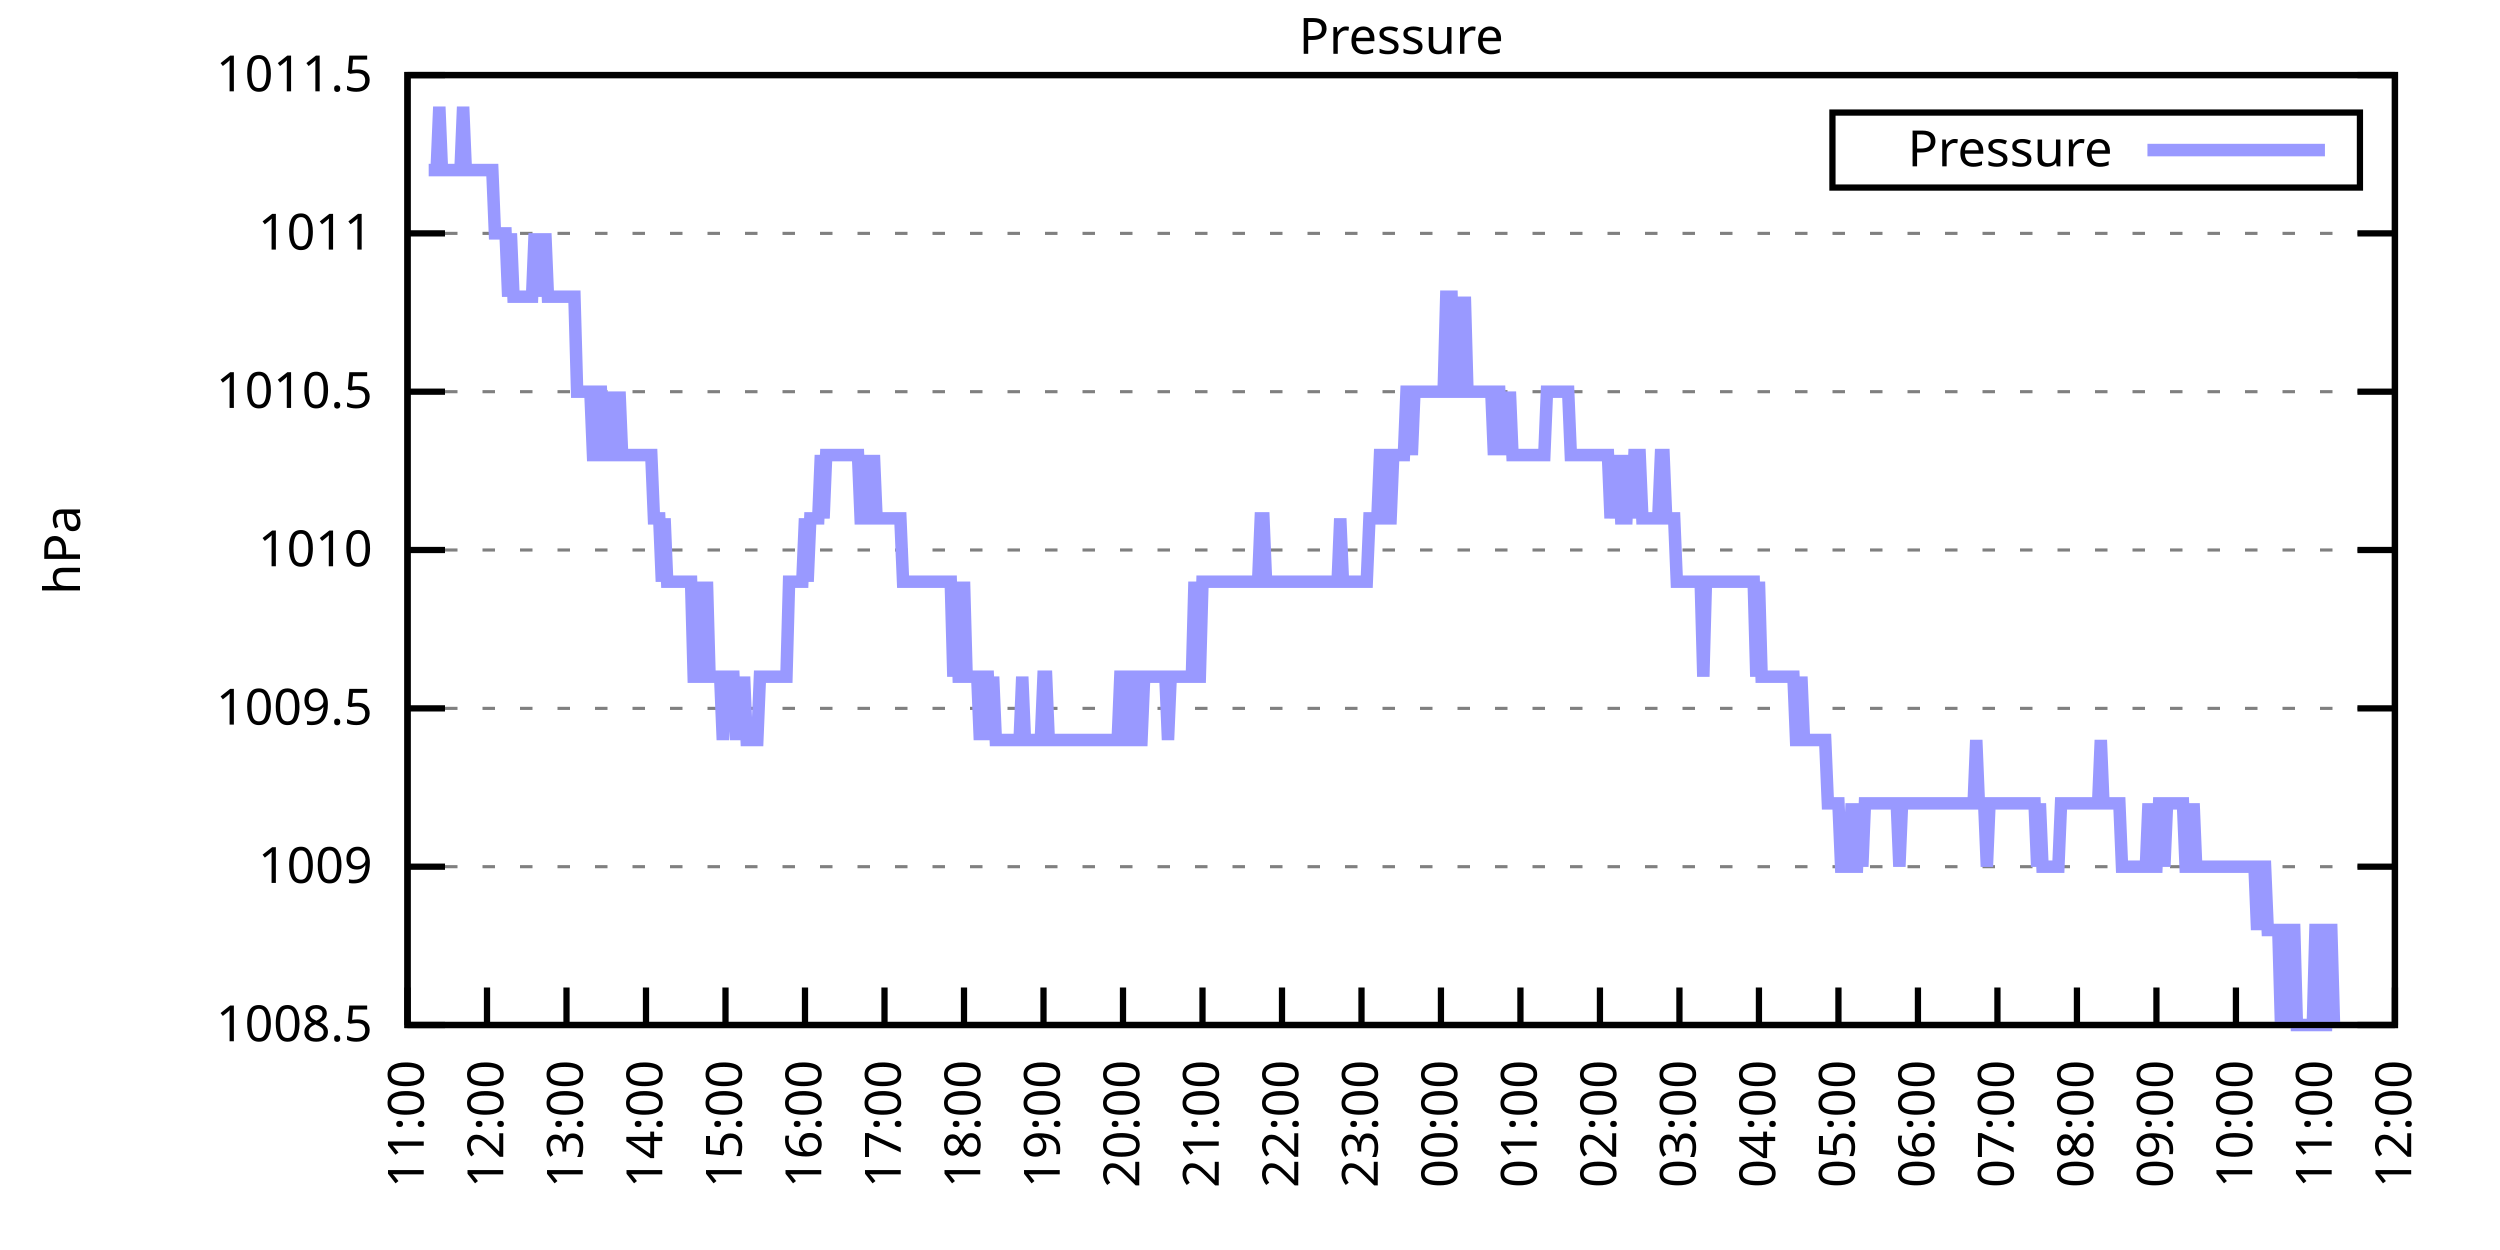
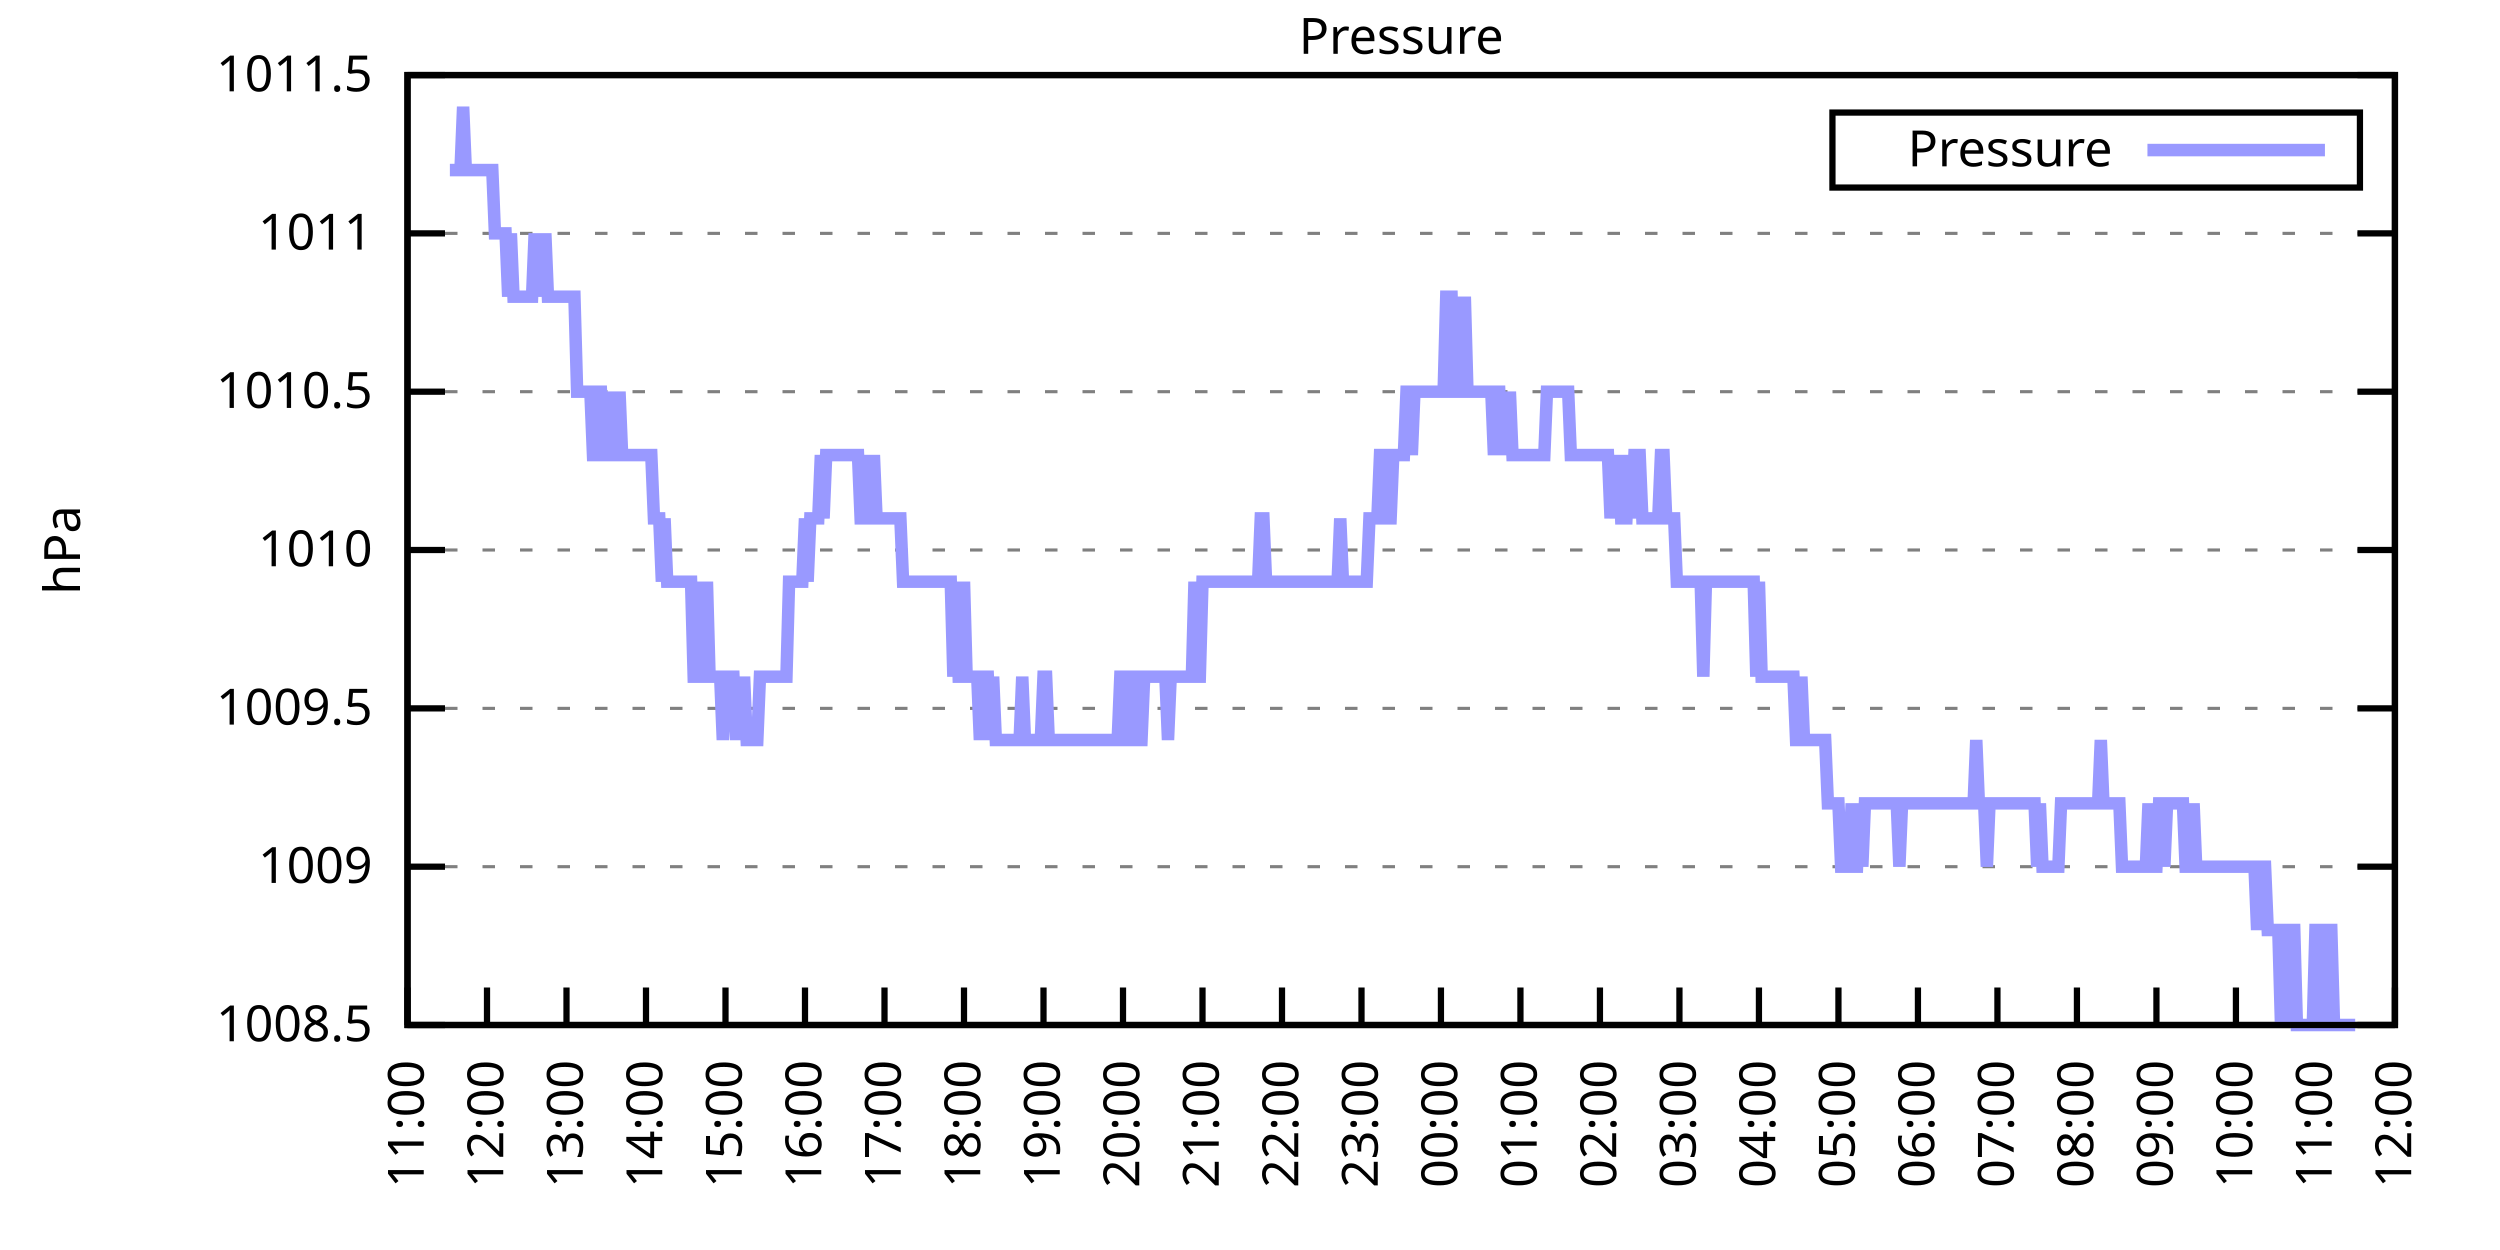
<svg xmlns="http://www.w3.org/2000/svg" xmlns:xlink="http://www.w3.org/1999/xlink" width="400" height="200" viewBox="0 0 400 200">
  <g id="gnuplot_canvas">
    <rect x="0" y="0" width="400" height="200" fill="none" />
    <defs>
      <circle id="gpDot" r="0.5" stroke-width="0.5" stroke="currentColor" />
      <path id="gpPt0" stroke-width="0.333" stroke="currentColor" d="M-1,0 h2 M0,-1 v2" />
      <path id="gpPt1" stroke-width="0.333" stroke="currentColor" d="M-1,-1 L1,1 M1,-1 L-1,1" />
      <path id="gpPt2" stroke-width="0.333" stroke="currentColor" d="M-1,0 L1,0 M0,-1 L0,1 M-1,-1 L1,1 M-1,1 L1,-1" />
      <rect id="gpPt3" stroke-width="0.333" stroke="currentColor" x="-1" y="-1" width="2" height="2" />
      <rect id="gpPt4" stroke-width="0.333" stroke="currentColor" fill="currentColor" x="-1" y="-1" width="2" height="2" />
      <circle id="gpPt5" stroke-width="0.333" stroke="currentColor" cx="0" cy="0" r="1" />
      <use xlink:href="#gpPt5" id="gpPt6" fill="currentColor" stroke="none" />
      <path id="gpPt7" stroke-width="0.333" stroke="currentColor" d="M0,-1.33 L-1.33,0.67 L1.33,0.67 z" />
      <use xlink:href="#gpPt7" id="gpPt8" fill="currentColor" stroke="none" />
      <use xlink:href="#gpPt7" id="gpPt9" stroke="currentColor" transform="rotate(180)" />
      <use xlink:href="#gpPt9" id="gpPt10" fill="currentColor" stroke="none" />
      <use xlink:href="#gpPt3" id="gpPt11" stroke="currentColor" transform="rotate(45)" />
      <use xlink:href="#gpPt11" id="gpPt12" fill="currentColor" stroke="none" />
      <path id="gpPt13" stroke-width="0.333" stroke="currentColor" d="M0,1.330 L1.265,0.411 L0.782,-1.067 L-0.782,-1.076 L-1.265,0.411 z" />
      <use xlink:href="#gpPt13" id="gpPt14" fill="currentColor" stroke="none" />
      <filter id="textbox" filterUnits="objectBoundingBox" x="0" y="0" height="1" width="1">
        <feFlood flood-color="white" flood-opacity="1" result="bgnd" />
        <feComposite in="SourceGraphic" in2="bgnd" operator="atop" />
      </filter>
      <filter id="greybox" filterUnits="objectBoundingBox" x="0" y="0" height="1" width="1">
        <feFlood flood-color="lightgrey" flood-opacity="1" result="grey" />
        <feComposite in="SourceGraphic" in2="grey" operator="atop" />
      </filter>
    </defs>
    <g fill="none" color="white" stroke="currentColor" stroke-width="1.00" stroke-linecap="butt" stroke-linejoin="miter">
</g>
    <g fill="none" color="black" stroke="currentColor" stroke-width="1.00" stroke-linecap="butt" stroke-linejoin="miter">
      <g stroke="none" shape-rendering="crispEdges">
        <polygon fill="rgb(255, 255, 255)" points="65.20,164.00 383.18,164.00 383.18,12.02 65.20,12.02 " />
      </g>
    </g>
    <g fill="none" color="black" stroke="currentColor" stroke-width="1.00" stroke-linecap="butt" stroke-linejoin="miter">
</g>
    <g fill="none" color="black" stroke="black" stroke-width="0.50" stroke-linecap="butt" stroke-linejoin="miter">
</g>
    <g fill="none" color="gray" stroke="currentColor" stroke-width="0.50" stroke-linecap="butt" stroke-linejoin="miter">
      <path stroke="gray" stroke-dasharray="2,4" class="gridline" d="M65.20,164.00 L383.19,164.00  " />
    </g>
    <g fill="none" color="gray" stroke="gray" stroke-width="1.00" stroke-linecap="butt" stroke-linejoin="miter">
</g>
    <g fill="none" color="black" stroke="currentColor" stroke-width="1.00" stroke-linecap="butt" stroke-linejoin="miter">
      <path stroke="black" d="M65.20,164.00 L71.20,164.00 M383.19,164.00 L377.19,164.00  " />
      <g transform="translate(59.60,166.60)" stroke="none" fill="black" font-family="Sans" font-size="8.00" text-anchor="end">
        <text>
          <tspan font-family="Sans"> 1008.5</tspan>
        </text>
      </g>
    </g>
    <g fill="none" color="black" stroke="currentColor" stroke-width="1.00" stroke-linecap="butt" stroke-linejoin="miter">
</g>
    <g fill="none" color="black" stroke="black" stroke-width="0.50" stroke-linecap="butt" stroke-linejoin="miter">
</g>
    <g fill="none" color="gray" stroke="currentColor" stroke-width="0.50" stroke-linecap="butt" stroke-linejoin="miter">
      <path stroke="gray" stroke-dasharray="2,4" class="gridline" d="M65.20,138.67 L383.19,138.67  " />
    </g>
    <g fill="none" color="gray" stroke="gray" stroke-width="1.00" stroke-linecap="butt" stroke-linejoin="miter">
</g>
    <g fill="none" color="black" stroke="currentColor" stroke-width="1.00" stroke-linecap="butt" stroke-linejoin="miter">
      <path stroke="black" d="M65.20,138.67 L71.20,138.67 M383.19,138.67 L377.19,138.67  " />
      <g transform="translate(59.60,141.27)" stroke="none" fill="black" font-family="Sans" font-size="8.00" text-anchor="end">
        <text>
          <tspan font-family="Sans"> 1009</tspan>
        </text>
      </g>
    </g>
    <g fill="none" color="black" stroke="currentColor" stroke-width="1.00" stroke-linecap="butt" stroke-linejoin="miter">
</g>
    <g fill="none" color="black" stroke="black" stroke-width="0.50" stroke-linecap="butt" stroke-linejoin="miter">
</g>
    <g fill="none" color="gray" stroke="currentColor" stroke-width="0.50" stroke-linecap="butt" stroke-linejoin="miter">
      <path stroke="gray" stroke-dasharray="2,4" class="gridline" d="M65.20,113.34 L383.19,113.34  " />
    </g>
    <g fill="none" color="gray" stroke="gray" stroke-width="1.00" stroke-linecap="butt" stroke-linejoin="miter">
</g>
    <g fill="none" color="black" stroke="currentColor" stroke-width="1.00" stroke-linecap="butt" stroke-linejoin="miter">
      <path stroke="black" d="M65.20,113.34 L71.20,113.34 M383.19,113.34 L377.19,113.34  " />
      <g transform="translate(59.60,115.94)" stroke="none" fill="black" font-family="Sans" font-size="8.00" text-anchor="end">
        <text>
          <tspan font-family="Sans"> 1009.5</tspan>
        </text>
      </g>
    </g>
    <g fill="none" color="black" stroke="currentColor" stroke-width="1.00" stroke-linecap="butt" stroke-linejoin="miter">
</g>
    <g fill="none" color="black" stroke="black" stroke-width="0.50" stroke-linecap="butt" stroke-linejoin="miter">
</g>
    <g fill="none" color="gray" stroke="currentColor" stroke-width="0.50" stroke-linecap="butt" stroke-linejoin="miter">
      <path stroke="gray" stroke-dasharray="2,4" class="gridline" d="M65.20,88.00 L383.19,88.00  " />
    </g>
    <g fill="none" color="gray" stroke="gray" stroke-width="1.00" stroke-linecap="butt" stroke-linejoin="miter">
</g>
    <g fill="none" color="black" stroke="currentColor" stroke-width="1.00" stroke-linecap="butt" stroke-linejoin="miter">
      <path stroke="black" d="M65.20,88.00 L71.20,88.00 M383.19,88.00 L377.19,88.00  " />
      <g transform="translate(59.60,90.60)" stroke="none" fill="black" font-family="Sans" font-size="8.00" text-anchor="end">
        <text>
          <tspan font-family="Sans"> 1010</tspan>
        </text>
      </g>
    </g>
    <g fill="none" color="black" stroke="currentColor" stroke-width="1.00" stroke-linecap="butt" stroke-linejoin="miter">
</g>
    <g fill="none" color="black" stroke="black" stroke-width="0.50" stroke-linecap="butt" stroke-linejoin="miter">
</g>
    <g fill="none" color="gray" stroke="currentColor" stroke-width="0.50" stroke-linecap="butt" stroke-linejoin="miter">
      <path stroke="gray" stroke-dasharray="2,4" class="gridline" d="M65.20,62.67 L383.19,62.67  " />
    </g>
    <g fill="none" color="gray" stroke="gray" stroke-width="1.00" stroke-linecap="butt" stroke-linejoin="miter">
</g>
    <g fill="none" color="black" stroke="currentColor" stroke-width="1.00" stroke-linecap="butt" stroke-linejoin="miter">
      <path stroke="black" d="M65.20,62.67 L71.20,62.67 M383.19,62.67 L377.19,62.67  " />
      <g transform="translate(59.60,65.27)" stroke="none" fill="black" font-family="Sans" font-size="8.00" text-anchor="end">
        <text>
          <tspan font-family="Sans"> 1010.5</tspan>
        </text>
      </g>
    </g>
    <g fill="none" color="black" stroke="currentColor" stroke-width="1.00" stroke-linecap="butt" stroke-linejoin="miter">
</g>
    <g fill="none" color="black" stroke="black" stroke-width="0.50" stroke-linecap="butt" stroke-linejoin="miter">
</g>
    <g fill="none" color="gray" stroke="currentColor" stroke-width="0.50" stroke-linecap="butt" stroke-linejoin="miter">
      <path stroke="gray" stroke-dasharray="2,4" class="gridline" d="M65.20,37.34 L383.19,37.34  " />
    </g>
    <g fill="none" color="gray" stroke="gray" stroke-width="1.00" stroke-linecap="butt" stroke-linejoin="miter">
</g>
    <g fill="none" color="black" stroke="currentColor" stroke-width="1.00" stroke-linecap="butt" stroke-linejoin="miter">
      <path stroke="black" d="M65.20,37.34 L71.20,37.34 M383.19,37.34 L377.19,37.34  " />
      <g transform="translate(59.60,39.94)" stroke="none" fill="black" font-family="Sans" font-size="8.00" text-anchor="end">
        <text>
          <tspan font-family="Sans"> 1011</tspan>
        </text>
      </g>
    </g>
    <g fill="none" color="black" stroke="currentColor" stroke-width="1.00" stroke-linecap="butt" stroke-linejoin="miter">
</g>
    <g fill="none" color="black" stroke="black" stroke-width="0.50" stroke-linecap="butt" stroke-linejoin="miter">
</g>
    <g fill="none" color="gray" stroke="currentColor" stroke-width="0.50" stroke-linecap="butt" stroke-linejoin="miter">
      <path stroke="gray" stroke-dasharray="2,4" class="gridline" d="M65.20,12.01 L383.19,12.01  " />
    </g>
    <g fill="none" color="gray" stroke="gray" stroke-width="1.00" stroke-linecap="butt" stroke-linejoin="miter">
</g>
    <g fill="none" color="black" stroke="currentColor" stroke-width="1.00" stroke-linecap="butt" stroke-linejoin="miter">
      <path stroke="black" d="M65.20,12.01 L71.20,12.01 M383.19,12.01 L377.19,12.01  " />
      <g transform="translate(59.60,14.61)" stroke="none" fill="black" font-family="Sans" font-size="8.00" text-anchor="end">
        <text>
          <tspan font-family="Sans"> 1011.5</tspan>
        </text>
      </g>
    </g>
    <g fill="none" color="black" stroke="currentColor" stroke-width="1.00" stroke-linecap="butt" stroke-linejoin="miter">
      <path stroke="black" d="M65.20,164.00 L65.20,158.00  " />
      <g transform="translate(67.80,169.60) rotate(270.00)" stroke="none" fill="black" font-family="Sans" font-size="8.00" text-anchor="end">
        <text>
          <tspan font-family="Sans">11:00</tspan>
        </text>
      </g>
    </g>
    <g fill="none" color="black" stroke="currentColor" stroke-width="1.00" stroke-linecap="butt" stroke-linejoin="miter">
      <path stroke="black" d="M77.92,164.00 L77.92,158.00  " />
      <g transform="translate(80.52,169.60) rotate(270.00)" stroke="none" fill="black" font-family="Sans" font-size="8.00" text-anchor="end">
        <text>
          <tspan font-family="Sans">12:00</tspan>
        </text>
      </g>
    </g>
    <g fill="none" color="black" stroke="currentColor" stroke-width="1.00" stroke-linecap="butt" stroke-linejoin="miter">
      <path stroke="black" d="M90.64,164.00 L90.64,158.00  " />
      <g transform="translate(93.24,169.60) rotate(270.00)" stroke="none" fill="black" font-family="Sans" font-size="8.00" text-anchor="end">
        <text>
          <tspan font-family="Sans">13:00</tspan>
        </text>
      </g>
    </g>
    <g fill="none" color="black" stroke="currentColor" stroke-width="1.00" stroke-linecap="butt" stroke-linejoin="miter">
      <path stroke="black" d="M103.36,164.00 L103.36,158.00  " />
      <g transform="translate(105.96,169.60) rotate(270.00)" stroke="none" fill="black" font-family="Sans" font-size="8.00" text-anchor="end">
        <text>
          <tspan font-family="Sans">14:00</tspan>
        </text>
      </g>
    </g>
    <g fill="none" color="black" stroke="currentColor" stroke-width="1.00" stroke-linecap="butt" stroke-linejoin="miter">
      <path stroke="black" d="M116.08,164.00 L116.08,158.00  " />
      <g transform="translate(118.68,169.60) rotate(270.00)" stroke="none" fill="black" font-family="Sans" font-size="8.00" text-anchor="end">
        <text>
          <tspan font-family="Sans">15:00</tspan>
        </text>
      </g>
    </g>
    <g fill="none" color="black" stroke="currentColor" stroke-width="1.00" stroke-linecap="butt" stroke-linejoin="miter">
      <path stroke="black" d="M128.80,164.00 L128.80,158.00  " />
      <g transform="translate(131.40,169.60) rotate(270.00)" stroke="none" fill="black" font-family="Sans" font-size="8.00" text-anchor="end">
        <text>
          <tspan font-family="Sans">16:00</tspan>
        </text>
      </g>
    </g>
    <g fill="none" color="black" stroke="currentColor" stroke-width="1.00" stroke-linecap="butt" stroke-linejoin="miter">
      <path stroke="black" d="M141.52,164.00 L141.52,158.00  " />
      <g transform="translate(144.12,169.60) rotate(270.00)" stroke="none" fill="black" font-family="Sans" font-size="8.00" text-anchor="end">
        <text>
          <tspan font-family="Sans">17:00</tspan>
        </text>
      </g>
    </g>
    <g fill="none" color="black" stroke="currentColor" stroke-width="1.00" stroke-linecap="butt" stroke-linejoin="miter">
      <path stroke="black" d="M154.24,164.00 L154.24,158.00  " />
      <g transform="translate(156.84,169.60) rotate(270.00)" stroke="none" fill="black" font-family="Sans" font-size="8.00" text-anchor="end">
        <text>
          <tspan font-family="Sans">18:00</tspan>
        </text>
      </g>
    </g>
    <g fill="none" color="black" stroke="currentColor" stroke-width="1.00" stroke-linecap="butt" stroke-linejoin="miter">
      <path stroke="black" d="M166.96,164.00 L166.96,158.00  " />
      <g transform="translate(169.56,169.60) rotate(270.00)" stroke="none" fill="black" font-family="Sans" font-size="8.00" text-anchor="end">
        <text>
          <tspan font-family="Sans">19:00</tspan>
        </text>
      </g>
    </g>
    <g fill="none" color="black" stroke="currentColor" stroke-width="1.00" stroke-linecap="butt" stroke-linejoin="miter">
      <path stroke="black" d="M179.68,164.00 L179.68,158.00  " />
      <g transform="translate(182.28,169.60) rotate(270.00)" stroke="none" fill="black" font-family="Sans" font-size="8.00" text-anchor="end">
        <text>
          <tspan font-family="Sans">20:00</tspan>
        </text>
      </g>
    </g>
    <g fill="none" color="black" stroke="currentColor" stroke-width="1.00" stroke-linecap="butt" stroke-linejoin="miter">
      <path stroke="black" d="M192.40,164.00 L192.40,158.00  " />
      <g transform="translate(195.00,169.60) rotate(270.00)" stroke="none" fill="black" font-family="Sans" font-size="8.00" text-anchor="end">
        <text>
          <tspan font-family="Sans">21:00</tspan>
        </text>
      </g>
    </g>
    <g fill="none" color="black" stroke="currentColor" stroke-width="1.00" stroke-linecap="butt" stroke-linejoin="miter">
      <path stroke="black" d="M205.12,164.00 L205.12,158.00  " />
      <g transform="translate(207.72,169.60) rotate(270.00)" stroke="none" fill="black" font-family="Sans" font-size="8.00" text-anchor="end">
        <text>
          <tspan font-family="Sans">22:00</tspan>
        </text>
      </g>
    </g>
    <g fill="none" color="black" stroke="currentColor" stroke-width="1.00" stroke-linecap="butt" stroke-linejoin="miter">
      <path stroke="black" d="M217.84,164.00 L217.84,158.00  " />
      <g transform="translate(220.44,169.60) rotate(270.00)" stroke="none" fill="black" font-family="Sans" font-size="8.00" text-anchor="end">
        <text>
          <tspan font-family="Sans">23:00</tspan>
        </text>
      </g>
    </g>
    <g fill="none" color="black" stroke="currentColor" stroke-width="1.00" stroke-linecap="butt" stroke-linejoin="miter">
      <path stroke="black" d="M230.55,164.00 L230.55,158.00  " />
      <g transform="translate(233.15,169.60) rotate(270.00)" stroke="none" fill="black" font-family="Sans" font-size="8.00" text-anchor="end">
        <text>
          <tspan font-family="Sans">00:00</tspan>
        </text>
      </g>
    </g>
    <g fill="none" color="black" stroke="currentColor" stroke-width="1.00" stroke-linecap="butt" stroke-linejoin="miter">
      <path stroke="black" d="M243.27,164.00 L243.27,158.00  " />
      <g transform="translate(245.87,169.60) rotate(270.00)" stroke="none" fill="black" font-family="Sans" font-size="8.00" text-anchor="end">
        <text>
          <tspan font-family="Sans">01:00</tspan>
        </text>
      </g>
    </g>
    <g fill="none" color="black" stroke="currentColor" stroke-width="1.00" stroke-linecap="butt" stroke-linejoin="miter">
      <path stroke="black" d="M255.99,164.00 L255.99,158.00  " />
      <g transform="translate(258.59,169.60) rotate(270.00)" stroke="none" fill="black" font-family="Sans" font-size="8.00" text-anchor="end">
        <text>
          <tspan font-family="Sans">02:00</tspan>
        </text>
      </g>
    </g>
    <g fill="none" color="black" stroke="currentColor" stroke-width="1.00" stroke-linecap="butt" stroke-linejoin="miter">
      <path stroke="black" d="M268.71,164.00 L268.71,158.00  " />
      <g transform="translate(271.31,169.60) rotate(270.00)" stroke="none" fill="black" font-family="Sans" font-size="8.00" text-anchor="end">
        <text>
          <tspan font-family="Sans">03:00</tspan>
        </text>
      </g>
    </g>
    <g fill="none" color="black" stroke="currentColor" stroke-width="1.00" stroke-linecap="butt" stroke-linejoin="miter">
      <path stroke="black" d="M281.43,164.00 L281.43,158.00  " />
      <g transform="translate(284.03,169.60) rotate(270.00)" stroke="none" fill="black" font-family="Sans" font-size="8.00" text-anchor="end">
        <text>
          <tspan font-family="Sans">04:00</tspan>
        </text>
      </g>
    </g>
    <g fill="none" color="black" stroke="currentColor" stroke-width="1.00" stroke-linecap="butt" stroke-linejoin="miter">
      <path stroke="black" d="M294.15,164.00 L294.15,158.00  " />
      <g transform="translate(296.75,169.60) rotate(270.00)" stroke="none" fill="black" font-family="Sans" font-size="8.00" text-anchor="end">
        <text>
          <tspan font-family="Sans">05:00</tspan>
        </text>
      </g>
    </g>
    <g fill="none" color="black" stroke="currentColor" stroke-width="1.00" stroke-linecap="butt" stroke-linejoin="miter">
      <path stroke="black" d="M306.87,164.00 L306.87,158.00  " />
      <g transform="translate(309.47,169.60) rotate(270.00)" stroke="none" fill="black" font-family="Sans" font-size="8.00" text-anchor="end">
        <text>
          <tspan font-family="Sans">06:00</tspan>
        </text>
      </g>
    </g>
    <g fill="none" color="black" stroke="currentColor" stroke-width="1.00" stroke-linecap="butt" stroke-linejoin="miter">
      <path stroke="black" d="M319.59,164.00 L319.59,158.00  " />
      <g transform="translate(322.19,169.60) rotate(270.00)" stroke="none" fill="black" font-family="Sans" font-size="8.00" text-anchor="end">
        <text>
          <tspan font-family="Sans">07:00</tspan>
        </text>
      </g>
    </g>
    <g fill="none" color="black" stroke="currentColor" stroke-width="1.00" stroke-linecap="butt" stroke-linejoin="miter">
      <path stroke="black" d="M332.31,164.00 L332.31,158.00  " />
      <g transform="translate(334.91,169.60) rotate(270.00)" stroke="none" fill="black" font-family="Sans" font-size="8.00" text-anchor="end">
        <text>
          <tspan font-family="Sans">08:00</tspan>
        </text>
      </g>
    </g>
    <g fill="none" color="black" stroke="currentColor" stroke-width="1.00" stroke-linecap="butt" stroke-linejoin="miter">
      <path stroke="black" d="M345.03,164.00 L345.03,158.00  " />
      <g transform="translate(347.63,169.60) rotate(270.00)" stroke="none" fill="black" font-family="Sans" font-size="8.00" text-anchor="end">
        <text>
          <tspan font-family="Sans">09:00</tspan>
        </text>
      </g>
    </g>
    <g fill="none" color="black" stroke="currentColor" stroke-width="1.00" stroke-linecap="butt" stroke-linejoin="miter">
      <path stroke="black" d="M357.75,164.00 L357.75,158.00  " />
      <g transform="translate(360.35,169.60) rotate(270.00)" stroke="none" fill="black" font-family="Sans" font-size="8.00" text-anchor="end">
        <text>
          <tspan font-family="Sans">10:00</tspan>
        </text>
      </g>
    </g>
    <g fill="none" color="black" stroke="currentColor" stroke-width="1.00" stroke-linecap="butt" stroke-linejoin="miter">
      <path stroke="black" d="M370.47,164.00 L370.47,158.00  " />
      <g transform="translate(373.07,169.60) rotate(270.00)" stroke="none" fill="black" font-family="Sans" font-size="8.00" text-anchor="end">
        <text>
          <tspan font-family="Sans">11:00</tspan>
        </text>
      </g>
    </g>
    <g fill="none" color="black" stroke="currentColor" stroke-width="1.00" stroke-linecap="butt" stroke-linejoin="miter">
      <path stroke="black" d="M383.19,164.00 L383.19,158.00  " />
      <g transform="translate(385.79,169.60) rotate(270.00)" stroke="none" fill="black" font-family="Sans" font-size="8.00" text-anchor="end">
        <text>
          <tspan font-family="Sans">12:00</tspan>
        </text>
      </g>
    </g>
    <g fill="none" color="black" stroke="currentColor" stroke-width="1.00" stroke-linecap="butt" stroke-linejoin="miter">
</g>
    <g fill="none" color="black" stroke="currentColor" stroke-width="1.00" stroke-linecap="butt" stroke-linejoin="miter">
      <path stroke="black" d="M65.20,12.01 L65.20,164.00 L383.19,164.00 L383.19,12.01 L65.20,12.01 Z  " />
    </g>
    <g fill="none" color="black" stroke="currentColor" stroke-width="1.00" stroke-linecap="butt" stroke-linejoin="miter">
</g>
    <g fill="none" color="black" stroke="currentColor" stroke-width="1.00" stroke-linecap="butt" stroke-linejoin="miter">
      <path stroke="black" d="M293.19,30.01 L293.19,18.01 L377.59,18.01 L377.59,30.01 L293.19,30.01 Z  " />
    </g>
    <g id="Pressure_plot_1">
      <g fill="none" color="white" stroke="black" stroke-width="2.00" stroke-linecap="butt" stroke-linejoin="miter">
</g>
      <g fill="none" color="black" stroke="currentColor" stroke-width="2.00" stroke-linecap="butt" stroke-linejoin="miter">
        <g transform="translate(337.99,26.61)" stroke="none" fill="black" font-family="Sans" font-size="8.00" text-anchor="end">
          <text>
            <tspan font-family="Sans">Pressure</tspan>
          </text>
        </g>
      </g>
      <g fill="none" color="black" stroke="currentColor" stroke-width="2.00" stroke-linecap="butt" stroke-linejoin="miter">
-         <path stroke="rgb(153, 153, 255)" d="M343.59,24.01 L371.99,24.01 M68.59,27.21 L69.02,27.21 L69.44,27.21 L69.86,27.21 L70.29,17.08 L70.71,27.21   L71.14,27.21 L71.56,27.21 L71.98,27.21 L72.41,27.21 L72.83,27.21 L73.26,27.21 L73.68,27.21 L74.10,17.08   L74.53,27.21 L74.95,27.21 L75.38,27.21 L75.80,27.21 L76.22,27.21 L76.65,27.21 L77.07,27.21 L77.50,27.21   L77.92,27.21 L78.34,27.21 L78.77,27.21 L79.19,37.34 L79.62,37.34 L80.04,37.34 L80.46,37.34 L80.89,37.34   L81.31,47.47 L81.74,37.34 L82.16,47.47 L82.58,47.47 L83.01,47.47 L83.43,47.47 L83.86,47.47 L84.28,47.47   L84.70,47.47 L85.13,47.47 L85.55,37.34 L85.98,47.47 L86.40,37.34 L86.82,47.47 L87.25,37.34 L87.67,47.47   L88.10,47.47 L88.52,47.47 L88.94,47.47 L89.37,47.47 L89.79,47.47 L90.22,47.47 L90.64,47.47 L91.06,47.47   L91.49,47.47 L91.91,47.47 L92.34,62.67 L92.76,62.67 L93.18,62.67 L93.61,62.67 L94.03,62.67 L94.46,62.67   L94.88,72.81 L95.30,72.81 L95.73,62.67 L96.15,62.67 L96.58,72.81 L97.00,72.81 L97.42,72.81 L97.85,62.67   L98.27,72.81 L98.69,72.81 L99.12,62.67 L99.54,72.81 L99.97,72.81 L100.39,72.81 L100.81,72.81 L101.24,72.81   L101.66,72.81 L102.09,72.81 L102.51,72.81 L102.93,72.81 L103.36,72.81 L103.78,72.81 L104.21,72.81 L104.63,82.94   L105.05,82.94 L105.48,82.94 L105.90,93.07 L106.33,82.94 L106.75,93.07 L107.17,93.07 L107.60,93.07 L108.02,93.07   L108.45,93.07 L108.87,93.07 L109.29,93.07 L109.72,93.07 L110.14,93.07 L110.57,93.07 L110.99,108.27 L111.41,108.27   L111.84,93.07 L112.26,108.27 L112.69,108.27 L113.11,93.07 L113.53,108.27 L113.96,108.27 L114.38,108.27 L114.81,108.27   L115.23,108.27 L115.65,118.40 L116.08,108.27 L116.50,108.27 L116.93,108.27 L117.35,108.27 L117.77,118.40 L118.20,108.27   L118.62,118.40 L119.05,108.27 L119.47,118.40 L119.89,118.40 L120.32,118.40 L120.74,118.40 L121.17,118.40 L121.59,108.27   L122.01,108.27 L122.44,108.27 L122.86,108.27 L123.29,108.27 L123.71,108.27 L124.13,108.27 L124.56,108.27 L124.98,108.27   L125.41,108.27 L125.83,108.27 L126.25,93.07 L126.68,93.07 L127.10,93.07 L127.53,93.07 L127.95,93.07 L128.37,93.07   L128.80,82.94 L129.22,93.07 L129.65,82.94 L130.07,82.94 L130.49,82.94 L130.92,82.94 L131.34,72.81 L131.77,82.94   L132.19,72.81 L132.61,72.81 L133.04,72.81 L133.46,72.81 L133.89,72.81 L134.31,72.81 L134.73,72.81 L134.95,72.81   L135.58,72.81 L136.01,72.81 L136.43,72.81 L136.85,72.81 L137.28,72.81 L137.70,82.94 L138.13,82.94 L138.55,72.81   L138.97,82.94 L139.40,82.94 L139.82,72.81 L140.25,82.94 L140.67,82.94 L141.09,82.94 L141.52,82.94 L142.37,82.94   L142.79,82.94 L143.21,82.94 L143.64,82.94 L144.06,82.94 L144.49,93.07 L144.91,93.07 L145.33,93.07 L145.76,93.07   L146.18,93.07 L146.61,93.07 L147.03,93.07 L147.45,93.07 L147.88,93.07 L148.30,93.07 L148.73,93.07 L149.15,93.07   L149.57,93.07 L150.00,93.07 L150.42,93.07 L150.85,93.07 L151.27,93.07 L151.69,93.07 L152.12,93.07 L152.54,108.27   L152.97,93.07 L153.39,108.27 L153.81,108.27 L154.24,93.07 L154.66,108.27 L155.09,108.27 L155.51,108.27 L155.93,108.27   L156.36,108.27 L156.78,118.40 L157.21,108.27 L157.63,108.27 L158.05,108.27 L158.48,118.40 L158.90,108.27 L159.33,118.40   L159.75,118.40 L160.17,118.40 L160.60,118.40 L161.02,118.40 L161.44,118.40 L161.87,118.40 L162.29,118.40 L162.72,118.40   L163.14,118.40 L163.56,108.27 L163.99,118.40 L164.41,118.40 L164.84,118.40 L165.26,118.40 L165.68,118.40 L166.11,118.40   L166.53,118.40 L166.96,108.27 L167.38,108.27 L167.80,118.40 L168.23,118.40 L168.65,118.40 L169.08,118.40 L169.50,118.40   L169.92,118.40 L170.35,118.40 L170.77,118.40 L171.20,118.40 L171.62,118.40 L172.04,118.40 L172.47,118.40 L172.89,118.40   L173.32,118.40 L173.74,118.40 L174.16,118.40 L174.59,118.40 L175.01,118.40 L175.44,118.40 L175.86,118.40 L176.28,118.40   L176.71,118.40 L177.13,118.40 L177.56,118.40 L177.98,118.40 L178.40,118.40 L178.83,118.40 L179.25,108.27 L179.68,108.27   L180.10,118.40 L180.52,118.40 L180.95,108.27 L181.37,108.27 L181.80,118.40 L182.22,118.40 L182.64,118.40 L183.07,108.27   L183.49,108.27 L183.92,108.27 L184.34,108.27 L184.76,108.27 L185.19,108.27 L185.61,108.27 L186.04,108.27 L186.46,108.27   L186.88,118.40 L187.31,108.27 L187.73,108.27 L188.16,108.27 L188.58,108.27 L189.00,108.27 L189.43,108.27 L189.85,108.27   L190.28,108.27 L190.70,108.27 L191.12,93.07 L191.55,108.27 L191.97,108.27 L192.40,93.07 L192.82,93.07 L193.24,93.07   L193.67,93.07 L194.09,93.07 L194.52,93.07 L194.94,93.07 L195.36,93.07 L195.79,93.07 L196.21,93.07 L196.64,93.07   L197.06,93.07 L197.48,93.07 L197.91,93.07 L198.33,93.07 L198.76,93.07 L199.18,93.07 L199.60,93.07 L200.03,93.07   L200.45,93.07 L200.88,93.07 L201.30,93.07 L201.72,82.94 L202.15,82.94 L202.57,93.07 L203.00,93.07 L203.42,93.07   L203.84,93.07 L204.27,93.07 L204.69,93.07 L205.12,93.07 L205.54,93.07 L205.96,93.07 L206.39,93.07 L206.81,93.07   L207.24,93.07 L207.66,93.07 L208.08,93.07 L208.51,93.07 L208.93,93.07 L209.36,93.07 L209.78,93.07 L210.20,93.07   L210.63,93.07 L211.05,93.07 L211.48,93.07 L211.90,93.07 L212.32,93.07 L212.75,93.07 L213.17,93.07 L213.60,93.07   L214.02,93.07 L214.44,82.94 L214.87,93.07 L215.29,93.07 L215.72,93.07 L216.14,93.07 L216.56,93.07 L216.99,93.07   L217.41,93.07 L217.84,93.07 L218.26,93.07 L218.68,93.07 L219.11,82.94 L219.53,82.94 L219.96,82.94 L220.38,82.94   L220.80,72.81 L221.23,72.81 L221.65,72.81 L222.08,82.94 L222.50,82.94 L222.92,72.81 L223.35,72.81 L223.77,72.81   L224.20,72.81 L224.62,72.81 L225.04,62.67 L225.47,62.67 L225.89,72.81 L226.31,62.67 L226.74,62.67 L227.16,62.67   L227.59,62.67 L228.01,62.67 L228.43,62.67 L228.86,62.67 L229.28,62.67 L229.71,62.67 L230.13,62.67 L230.55,62.67   L230.98,62.67 L231.40,47.47 L231.83,47.47 L232.25,47.47 L232.67,62.67 L233.10,62.67 L233.52,47.47 L233.95,62.67   L234.37,47.47 L234.79,62.67 L235.22,62.67 L235.64,62.67 L236.07,62.67 L236.49,62.67 L236.91,62.67 L237.34,62.67   L237.76,62.67 L238.19,62.67 L238.61,62.67 L239.03,72.81 L239.46,62.67 L239.88,62.67 L240.31,72.81 L240.73,62.67   L241.15,72.81 L241.58,62.67 L242.00,72.81 L242.43,72.81 L242.85,72.81 L243.27,72.81 L243.70,72.81 L244.12,72.81   L244.55,72.81 L244.97,72.81 L245.39,72.81 L245.82,72.81 L246.24,72.81 L246.67,72.81 L247.09,72.81 L247.51,62.67   L247.94,62.67 L248.36,62.67 L248.79,62.67 L249.21,62.67 L249.63,62.67 L250.06,62.67 L250.48,62.67 L250.91,62.67   L251.33,72.81 L251.75,72.81 L252.18,72.81 L252.60,72.81 L253.03,72.81 L253.45,72.81 L253.87,72.81 L254.30,72.81   L254.72,72.81 L255.15,72.81 L255.57,72.81 L255.99,72.81 L256.42,72.81 L256.84,72.81 L257.27,72.81 L257.69,82.94   L258.11,72.81 L258.54,82.94 L258.96,72.81 L259.39,82.94 L259.81,82.94 L260.23,82.94 L260.66,72.81 L261.08,82.94   L261.51,72.81 L261.93,72.81 L262.35,72.81 L262.78,82.94 L263.20,82.94 L263.63,82.94 L264.05,82.94 L264.47,82.94   L264.90,82.94 L265.32,82.94 L265.75,72.81 L266.17,72.81 L266.59,82.94 L267.02,82.94 L267.44,82.94 L267.87,82.94   L268.29,93.07 L268.71,93.07 L269.14,93.07 L269.56,93.07 L269.99,93.07 L270.41,93.07 L270.83,93.07 L271.26,93.07   L271.68,93.07 L272.11,93.07 L272.53,108.27 L272.95,93.07 L273.38,93.07 L273.80,93.07 L274.23,93.07 L274.65,93.07   L275.07,93.07 L275.50,93.07 L275.92,93.07 L276.35,93.07 L276.77,93.07 L277.19,93.07 L277.62,93.07 L278.04,93.07   L278.47,93.07 L278.89,93.07 L279.31,93.07 L279.74,93.07 L280.16,93.07 L280.59,93.07 L281.01,108.27 L281.43,93.07   L281.86,108.27 L282.28,108.27 L282.71,108.27 L283.13,108.27 L283.55,108.27 L283.98,108.27 L284.40,108.27 L284.83,108.27   L285.25,108.27 L285.67,108.27 L286.10,108.27 L286.52,108.27 L286.95,108.27 L287.37,118.40 L287.79,118.40 L288.22,108.27   L288.64,118.40 L289.06,118.40 L289.49,118.40 L289.91,118.40 L290.34,118.40 L290.76,118.40 L291.18,118.40 L291.61,118.40   L292.03,118.40 L292.46,128.54 L292.88,128.54 L293.30,128.54 L293.73,128.54 L294.15,128.54 L294.58,138.67 L295.00,138.67   L295.42,138.67 L295.85,138.67 L296.27,128.54 L296.70,138.67 L297.12,138.67 L297.54,128.54 L297.97,138.67 L298.39,128.54   L298.82,128.54 L299.24,128.54 L299.66,128.54 L300.09,128.54 L300.51,128.54 L300.94,128.54 L301.36,128.54 L301.78,128.54   L302.21,128.54 L302.63,128.54 L303.06,128.54 L303.48,128.54 L303.90,138.67 L304.33,128.54 L304.75,128.54 L305.18,128.54   L305.60,128.54 L306.02,128.54 L306.45,128.54 L306.87,128.54 L307.30,128.54 L307.72,128.54 L308.14,128.54 L308.57,128.54   L308.99,128.54 L309.42,128.54 L309.84,128.54 L310.26,128.54 L310.69,128.54 L311.11,128.54 L311.54,128.54 L311.96,128.54   L312.38,128.54 L312.81,128.54 L313.23,128.54 L313.66,128.54 L314.08,128.54 L314.50,128.54 L314.93,128.54 L315.35,128.54   L315.78,128.54 L316.20,118.40 L316.62,128.54 L317.05,128.54 L317.47,128.54 L317.90,138.67 L318.32,128.54 L318.74,128.54   L319.17,128.54 L319.59,128.54 L320.02,128.54 L320.44,128.54 L320.86,128.54 L321.29,128.54 L321.71,128.54 L322.14,128.54   L322.56,128.54 L322.98,128.54 L323.41,128.54 L323.83,128.54 L324.26,128.54 L324.68,128.54 L325.10,128.54 L325.53,128.54   L325.95,138.67 L326.38,128.54 L326.80,138.67 L327.22,138.67 L327.65,138.67 L328.07,138.67 L328.50,138.67 L328.92,138.67   L329.34,138.67 L329.77,128.54 L330.19,128.54 L330.62,128.54 L331.04,128.54 L331.46,128.54 L331.89,128.54 L332.31,128.54   L332.74,128.54 L333.16,128.54 L333.58,128.54 L334.01,128.54 L334.43,128.54 L334.86,128.54 L335.28,128.54 L335.70,128.54   L336.13,118.40 L336.55,128.54 L336.98,128.54 L337.40,128.54 L337.82,128.54 L338.25,128.54 L338.67,128.54 L339.10,128.54   L339.52,138.67 L339.94,138.67 L340.37,138.67 L340.79,138.67 L341.22,138.67 L341.64,138.67 L342.06,138.67 L342.49,138.67   L342.91,138.67 L343.34,138.67 L343.76,128.54 L344.18,138.67 L344.61,138.67 L345.03,138.67 L345.46,128.54 L345.88,128.54   L346.30,138.67 L346.73,128.54 L347.15,128.54 L347.58,128.54 L348.00,128.54 L348.42,128.54 L348.85,128.54 L349.27,128.54   L349.70,138.67 L350.12,138.67 L350.54,138.67 L350.97,128.54 L351.39,138.67 L351.81,138.67 L352.24,138.67 L352.66,138.67   L353.09,138.67 L353.51,138.67 L353.93,138.67 L354.36,138.67 L354.78,138.67 L355.21,138.67 L355.63,138.67 L356.05,138.67   L356.48,138.67 L356.90,138.67 L357.33,138.67 L357.75,138.67 L358.17,138.67 L358.60,138.67 L359.02,138.67 L359.45,138.67   L359.87,138.67 L360.29,138.67 L360.72,138.67 L361.14,148.80 L361.57,138.67 L361.99,138.67 L362.41,138.67 L362.84,148.80   L363.26,148.80 L363.69,148.80 L364.11,148.80 L364.53,148.80 L364.96,164.00 L365.38,148.80 L365.81,164.00 L366.23,148.80   L366.65,148.80 L367.08,148.80 L367.50,164.00 L367.93,164.00 L368.35,164.00 L368.77,164.00 L369.20,164.00 L369.62,164.00   L370.05,164.00 L370.47,148.80 L370.89,148.80 L371.32,164.00 L371.74,164.00 L372.17,164.00 L372.59,148.80 L373.01,148.80   L373.44,164.00  " />
+         <path stroke="rgb(153, 153, 255)" d="M343.59,24.01 L371.99,24.01 M71.98,27.21 L72.41,27.21 L72.83,27.21 L73.26,27.21 L73.68,27.21 L74.10,17.08   L74.53,27.21 L74.95,27.21 L75.38,27.21 L75.80,27.21 L76.22,27.21 L76.65,27.21 L77.07,27.21 L77.50,27.21   L77.92,27.21 L78.34,27.21 L78.77,27.21 L79.19,37.34 L79.62,37.34 L80.04,37.34 L80.46,37.34 L80.89,37.34   L81.31,47.47 L81.74,37.34 L82.16,47.47 L82.58,47.47 L83.01,47.47 L83.43,47.47 L83.86,47.47 L84.28,47.47   L84.70,47.47 L85.13,47.47 L85.55,37.34 L85.98,47.47 L86.40,37.34 L86.82,47.47 L87.25,37.34 L87.67,47.47   L88.10,47.47 L88.52,47.47 L88.94,47.47 L89.37,47.47 L89.79,47.47 L90.22,47.47 L90.64,47.47 L91.06,47.47   L91.49,47.47 L91.91,47.47 L92.34,62.67 L92.76,62.67 L93.18,62.67 L93.61,62.67 L94.03,62.67 L94.46,62.67   L94.88,72.81 L95.30,72.81 L95.73,62.67 L96.15,62.67 L96.58,72.81 L97.00,72.81 L97.42,72.81 L97.85,62.67   L98.27,72.81 L98.69,72.81 L99.12,62.67 L99.54,72.81 L99.97,72.81 L100.39,72.81 L100.81,72.81 L101.24,72.81   L101.66,72.81 L102.09,72.81 L102.51,72.81 L102.93,72.81 L103.36,72.81 L103.78,72.81 L104.21,72.81 L104.63,82.94   L105.05,82.94 L105.48,82.94 L105.90,93.07 L106.33,82.94 L106.75,93.07 L107.17,93.07 L107.60,93.07 L108.02,93.07   L108.45,93.07 L108.87,93.07 L109.29,93.07 L109.72,93.07 L110.14,93.07 L110.57,93.07 L110.99,108.27 L111.41,108.27   L111.84,93.07 L112.26,108.27 L112.69,108.27 L113.11,93.07 L113.53,108.27 L113.96,108.27 L114.38,108.27 L114.81,108.27   L115.23,108.27 L115.65,118.40 L116.08,108.27 L116.50,108.27 L116.93,108.27 L117.35,108.27 L117.77,118.40 L118.20,108.27   L118.62,118.40 L119.05,108.27 L119.47,118.40 L119.89,118.40 L120.32,118.40 L120.74,118.40 L121.17,118.40 L121.59,108.27   L122.01,108.27 L122.44,108.27 L122.86,108.27 L123.29,108.27 L123.71,108.27 L124.13,108.27 L124.56,108.27 L124.98,108.27   L125.41,108.27 L125.83,108.27 L126.25,93.07 L126.68,93.07 L127.10,93.07 L127.53,93.07 L127.95,93.07 L128.37,93.07   L128.80,82.94 L129.22,93.07 L129.65,82.94 L130.07,82.94 L130.49,82.94 L130.92,82.94 L131.34,72.81 L131.77,82.94   L132.19,72.81 L132.61,72.81 L133.04,72.81 L133.46,72.81 L133.89,72.81 L134.31,72.81 L134.73,72.81 L134.95,72.81   L135.58,72.81 L136.01,72.81 L136.43,72.81 L136.85,72.81 L137.28,72.81 L137.70,82.94 L138.13,82.94 L138.55,72.81   L138.97,82.94 L139.40,82.94 L139.82,72.81 L140.25,82.94 L140.67,82.94 L141.09,82.94 L141.52,82.94 L142.37,82.94   L142.79,82.94 L143.21,82.94 L143.64,82.94 L144.06,82.94 L144.49,93.07 L144.91,93.07 L145.33,93.07 L145.76,93.07   L146.18,93.07 L146.61,93.07 L147.03,93.07 L147.45,93.07 L147.88,93.07 L148.30,93.07 L148.73,93.07 L149.15,93.07   L149.57,93.07 L150.00,93.07 L150.42,93.07 L150.85,93.07 L151.27,93.07 L151.69,93.07 L152.12,93.07 L152.54,108.27   L152.97,93.07 L153.39,108.27 L153.81,108.27 L154.24,93.07 L154.66,108.27 L155.09,108.27 L155.51,108.27 L155.93,108.27   L156.36,108.27 L156.78,118.40 L157.21,108.27 L157.63,108.27 L158.05,108.27 L158.48,118.40 L158.90,108.27 L159.33,118.40   L159.75,118.40 L160.17,118.40 L160.60,118.40 L161.02,118.40 L161.44,118.40 L161.87,118.40 L162.29,118.40 L162.72,118.40   L163.14,118.40 L163.56,108.27 L163.99,118.40 L164.41,118.40 L164.84,118.40 L165.26,118.40 L165.68,118.40 L166.11,118.40   L166.53,118.40 L166.96,108.27 L167.38,108.27 L167.80,118.40 L168.23,118.40 L168.65,118.40 L169.08,118.40 L169.50,118.40   L169.92,118.40 L170.35,118.40 L170.77,118.40 L171.20,118.40 L171.62,118.40 L172.04,118.40 L172.47,118.40 L172.89,118.40   L173.32,118.40 L173.74,118.40 L174.16,118.40 L174.59,118.40 L175.01,118.40 L175.44,118.40 L175.86,118.40 L176.28,118.40   L176.71,118.40 L177.13,118.40 L177.56,118.40 L177.98,118.40 L178.40,118.40 L178.83,118.40 L179.25,108.27 L179.68,108.27   L180.10,118.40 L180.52,118.40 L180.95,108.27 L181.37,108.27 L181.80,118.40 L182.22,118.40 L182.64,118.40 L183.07,108.27   L183.49,108.27 L183.92,108.27 L184.34,108.27 L184.76,108.27 L185.19,108.27 L185.61,108.27 L186.04,108.27 L186.46,108.27   L186.88,118.40 L187.31,108.27 L187.73,108.27 L188.16,108.27 L188.58,108.27 L189.00,108.27 L189.43,108.27 L189.85,108.27   L190.28,108.27 L190.70,108.27 L191.12,93.07 L191.55,108.27 L191.97,108.27 L192.40,93.07 L192.82,93.07 L193.24,93.07   L193.67,93.07 L194.09,93.07 L194.52,93.07 L194.94,93.07 L195.36,93.07 L195.79,93.07 L196.21,93.07 L196.64,93.07   L197.06,93.07 L197.48,93.07 L197.91,93.07 L198.33,93.07 L198.76,93.07 L199.18,93.07 L199.60,93.07 L200.03,93.07   L200.45,93.07 L200.88,93.07 L201.30,93.07 L201.72,82.94 L202.15,82.94 L202.57,93.07 L203.00,93.07 L203.42,93.07   L203.84,93.07 L204.27,93.07 L204.69,93.07 L205.12,93.07 L205.54,93.07 L205.96,93.07 L206.39,93.07 L206.81,93.07   L207.24,93.07 L207.66,93.07 L208.08,93.07 L208.51,93.07 L208.93,93.07 L209.36,93.07 L209.78,93.07 L210.20,93.07   L210.63,93.07 L211.05,93.07 L211.48,93.07 L211.90,93.07 L212.32,93.07 L212.75,93.07 L213.17,93.07 L213.60,93.07   L214.02,93.07 L214.44,82.94 L214.87,93.07 L215.29,93.07 L215.72,93.07 L216.14,93.07 L216.56,93.07 L216.99,93.07   L217.41,93.07 L217.84,93.07 L218.26,93.07 L218.68,93.07 L219.11,82.94 L219.53,82.94 L219.96,82.94 L220.38,82.94   L220.80,72.81 L221.23,72.81 L221.65,72.81 L222.08,82.94 L222.50,82.94 L222.92,72.81 L223.35,72.81 L223.77,72.81   L224.20,72.81 L224.62,72.81 L225.04,62.67 L225.47,62.67 L225.89,72.81 L226.31,62.67 L226.74,62.67 L227.16,62.67   L227.59,62.67 L228.01,62.67 L228.43,62.67 L228.86,62.67 L229.28,62.67 L229.71,62.67 L230.13,62.67 L230.55,62.67   L230.98,62.67 L231.40,47.47 L231.83,47.47 L232.25,47.47 L232.67,62.67 L233.10,62.67 L233.52,47.47 L233.95,62.67   L234.37,47.47 L234.79,62.67 L235.22,62.67 L235.64,62.67 L236.07,62.67 L236.49,62.67 L236.91,62.67 L237.34,62.67   L237.76,62.67 L238.19,62.67 L238.61,62.67 L239.03,72.81 L239.46,62.67 L239.88,62.67 L240.31,72.81 L240.73,62.67   L241.15,72.81 L241.58,62.67 L242.00,72.81 L242.43,72.81 L242.85,72.81 L243.27,72.81 L243.70,72.81 L244.12,72.81   L244.55,72.81 L244.97,72.81 L245.39,72.81 L245.82,72.81 L246.24,72.81 L246.67,72.81 L247.09,72.81 L247.51,62.67   L247.94,62.67 L248.36,62.67 L248.79,62.67 L249.21,62.67 L249.63,62.67 L250.06,62.67 L250.48,62.67 L250.91,62.67   L251.33,72.81 L251.75,72.81 L252.18,72.81 L252.60,72.81 L253.03,72.81 L253.45,72.81 L253.87,72.81 L254.30,72.81   L254.72,72.81 L255.15,72.81 L255.57,72.81 L255.99,72.81 L256.42,72.81 L256.84,72.81 L257.27,72.81 L257.69,82.94   L258.11,72.81 L258.54,82.94 L258.96,72.81 L259.39,82.94 L259.81,82.94 L260.23,82.94 L260.66,72.81 L261.08,82.94   L261.51,72.81 L261.93,72.81 L262.35,72.81 L262.78,82.94 L263.20,82.94 L263.63,82.94 L264.05,82.94 L264.47,82.94   L264.90,82.94 L265.32,82.94 L265.75,72.81 L266.17,72.81 L266.59,82.94 L267.02,82.94 L267.44,82.94 L267.87,82.94   L268.29,93.07 L268.71,93.07 L269.14,93.07 L269.56,93.07 L269.99,93.07 L270.41,93.07 L270.83,93.07 L271.26,93.07   L271.68,93.07 L272.11,93.07 L272.53,108.27 L272.95,93.07 L273.38,93.07 L273.80,93.07 L274.23,93.07 L274.65,93.07   L275.07,93.07 L275.50,93.07 L275.92,93.07 L276.35,93.07 L276.77,93.07 L277.19,93.07 L277.62,93.07 L278.04,93.07   L278.47,93.07 L278.89,93.07 L279.31,93.07 L279.74,93.07 L280.16,93.07 L280.59,93.07 L281.01,108.27 L281.43,93.07   L281.86,108.27 L282.28,108.27 L282.71,108.27 L283.13,108.27 L283.55,108.27 L283.98,108.27 L284.40,108.27 L284.83,108.27   L285.25,108.27 L285.67,108.27 L286.10,108.27 L286.52,108.27 L286.95,108.27 L287.37,118.40 L287.79,118.40 L288.22,108.27   L288.64,118.40 L289.06,118.40 L289.49,118.40 L289.91,118.40 L290.34,118.40 L290.76,118.40 L291.18,118.40 L291.61,118.40   L292.03,118.40 L292.46,128.54 L292.88,128.54 L293.30,128.54 L293.73,128.54 L294.15,128.54 L294.58,138.67 L295.00,138.67   L295.42,138.67 L295.85,138.67 L296.27,128.54 L296.70,138.67 L297.12,138.67 L297.54,128.54 L297.97,138.67 L298.39,128.54   L298.82,128.54 L299.24,128.54 L299.66,128.54 L300.09,128.54 L300.51,128.54 L300.94,128.54 L301.36,128.54 L301.78,128.54   L302.21,128.54 L302.63,128.54 L303.06,128.54 L303.48,128.54 L303.90,138.67 L304.33,128.54 L304.75,128.54 L305.18,128.54   L305.60,128.54 L306.02,128.54 L306.45,128.54 L306.87,128.54 L307.30,128.54 L307.72,128.54 L308.14,128.54 L308.57,128.54   L308.99,128.54 L309.42,128.54 L309.84,128.54 L310.26,128.54 L310.69,128.54 L311.11,128.54 L311.54,128.54 L311.96,128.54   L312.38,128.54 L312.81,128.54 L313.23,128.54 L313.66,128.54 L314.08,128.54 L314.50,128.54 L314.93,128.54 L315.35,128.54   L315.78,128.54 L316.20,118.40 L316.62,128.54 L317.05,128.54 L317.47,128.54 L317.90,138.67 L318.32,128.54 L318.74,128.54   L319.17,128.54 L319.59,128.54 L320.02,128.54 L320.44,128.54 L320.86,128.54 L321.29,128.54 L321.71,128.54 L322.14,128.54   L322.56,128.54 L322.98,128.54 L323.41,128.54 L323.83,128.54 L324.26,128.54 L324.68,128.54 L325.10,128.54 L325.53,128.54   L325.95,138.67 L326.38,128.54 L326.80,138.67 L327.22,138.67 L327.65,138.67 L328.07,138.67 L328.50,138.67 L328.92,138.67   L329.34,138.67 L329.77,128.54 L330.19,128.54 L330.62,128.54 L331.04,128.54 L331.46,128.54 L331.89,128.54 L332.31,128.54   L332.74,128.54 L333.16,128.54 L333.58,128.54 L334.01,128.54 L334.43,128.54 L334.86,128.54 L335.28,128.54 L335.70,128.54   L336.13,118.40 L336.55,128.54 L336.98,128.54 L337.40,128.54 L337.82,128.54 L338.25,128.54 L338.67,128.54 L339.10,128.54   L339.52,138.67 L339.94,138.67 L340.37,138.67 L340.79,138.67 L341.22,138.67 L341.64,138.67 L342.06,138.67 L342.49,138.67   L342.91,138.67 L343.34,138.67 L343.76,128.54 L344.18,138.67 L344.61,138.67 L345.03,138.67 L345.46,128.54 L345.88,128.54   L346.30,138.67 L346.73,128.54 L347.15,128.54 L347.58,128.54 L348.00,128.54 L348.42,128.54 L348.85,128.54 L349.27,128.54   L349.70,138.67 L350.12,138.67 L350.54,138.67 L350.97,128.54 L351.39,138.67 L351.81,138.67 L352.24,138.67 L352.66,138.67   L353.09,138.67 L353.51,138.67 L353.93,138.67 L354.36,138.67 L354.78,138.67 L355.21,138.67 L355.63,138.67 L356.05,138.67   L356.48,138.67 L356.90,138.67 L357.33,138.67 L357.75,138.67 L358.17,138.67 L358.60,138.67 L359.02,138.67 L359.45,138.67   L359.87,138.67 L360.29,138.67 L360.72,138.67 L361.14,148.80 L361.57,138.67 L361.99,138.67 L362.41,138.67 L362.84,148.80   L363.26,148.80 L363.69,148.80 L364.11,148.80 L364.53,148.80 L364.96,164.00 L365.38,148.80 L365.81,164.00 L366.23,148.80   L366.65,148.80 L367.08,148.80 L367.50,164.00 L367.93,164.00 L368.35,164.00 L368.77,164.00 L369.20,164.00 L369.62,164.00   L370.05,164.00 L370.47,148.80 L370.89,148.80 L371.32,164.00 L371.74,164.00 L372.17,164.00 L372.59,148.80 L373.01,148.80   L373.44,164.00 L373.86,164.00 L374.29,164.00 L374.71,164.00 L375.13,164.00 L375.56,164.00 L375.98,164.00 L376.41,164.00   L376.83,164.00  " />
      </g>
    </g>
    <g fill="none" color="black" stroke="currentColor" stroke-width="2.00" stroke-linecap="butt" stroke-linejoin="miter">
</g>
    <g fill="none" color="black" stroke="black" stroke-width="1.00" stroke-linecap="butt" stroke-linejoin="miter">
</g>
    <g fill="none" color="black" stroke="currentColor" stroke-width="1.00" stroke-linecap="butt" stroke-linejoin="miter">
      <path stroke="black" d="M65.20,12.01 L65.20,164.00 L383.19,164.00 L383.19,12.01 L65.20,12.01 Z  " />
      <g transform="translate(12.80,88.01) rotate(270.00)" stroke="none" fill="black" font-family="Sans" font-size="8.00" text-anchor="middle">
        <text>
          <tspan font-family="Sans">hPa</tspan>
        </text>
      </g>
    </g>
    <g fill="none" color="black" stroke="currentColor" stroke-width="1.00" stroke-linecap="butt" stroke-linejoin="miter">
</g>
    <g fill="none" color="black" stroke="currentColor" stroke-width="1.00" stroke-linecap="butt" stroke-linejoin="miter">
      <g transform="translate(224.19,8.61)" stroke="none" fill="black" font-family="Sans" font-size="8.00" text-anchor="middle">
        <text>
          <tspan font-family="Sans">Pressure</tspan>
        </text>
      </g>
    </g>
    <g fill="none" color="black" stroke="currentColor" stroke-width="1.00" stroke-linecap="butt" stroke-linejoin="miter">
</g>
  </g>
</svg>
